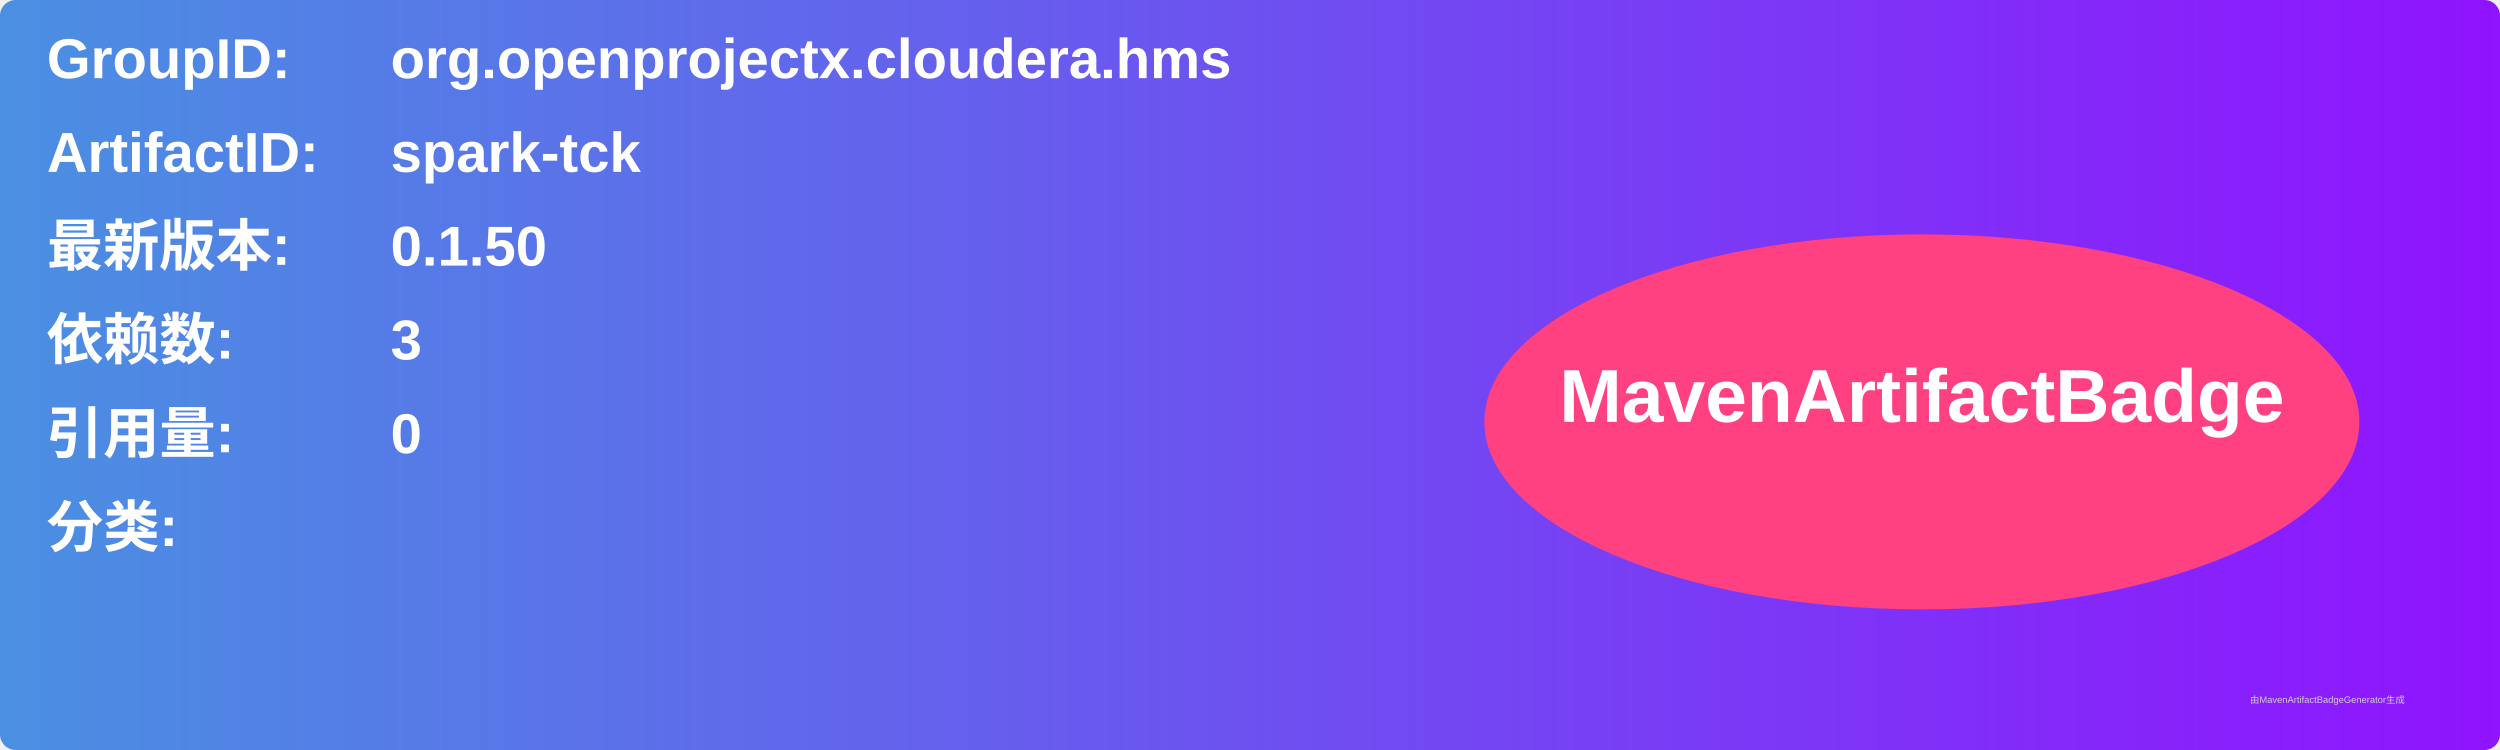
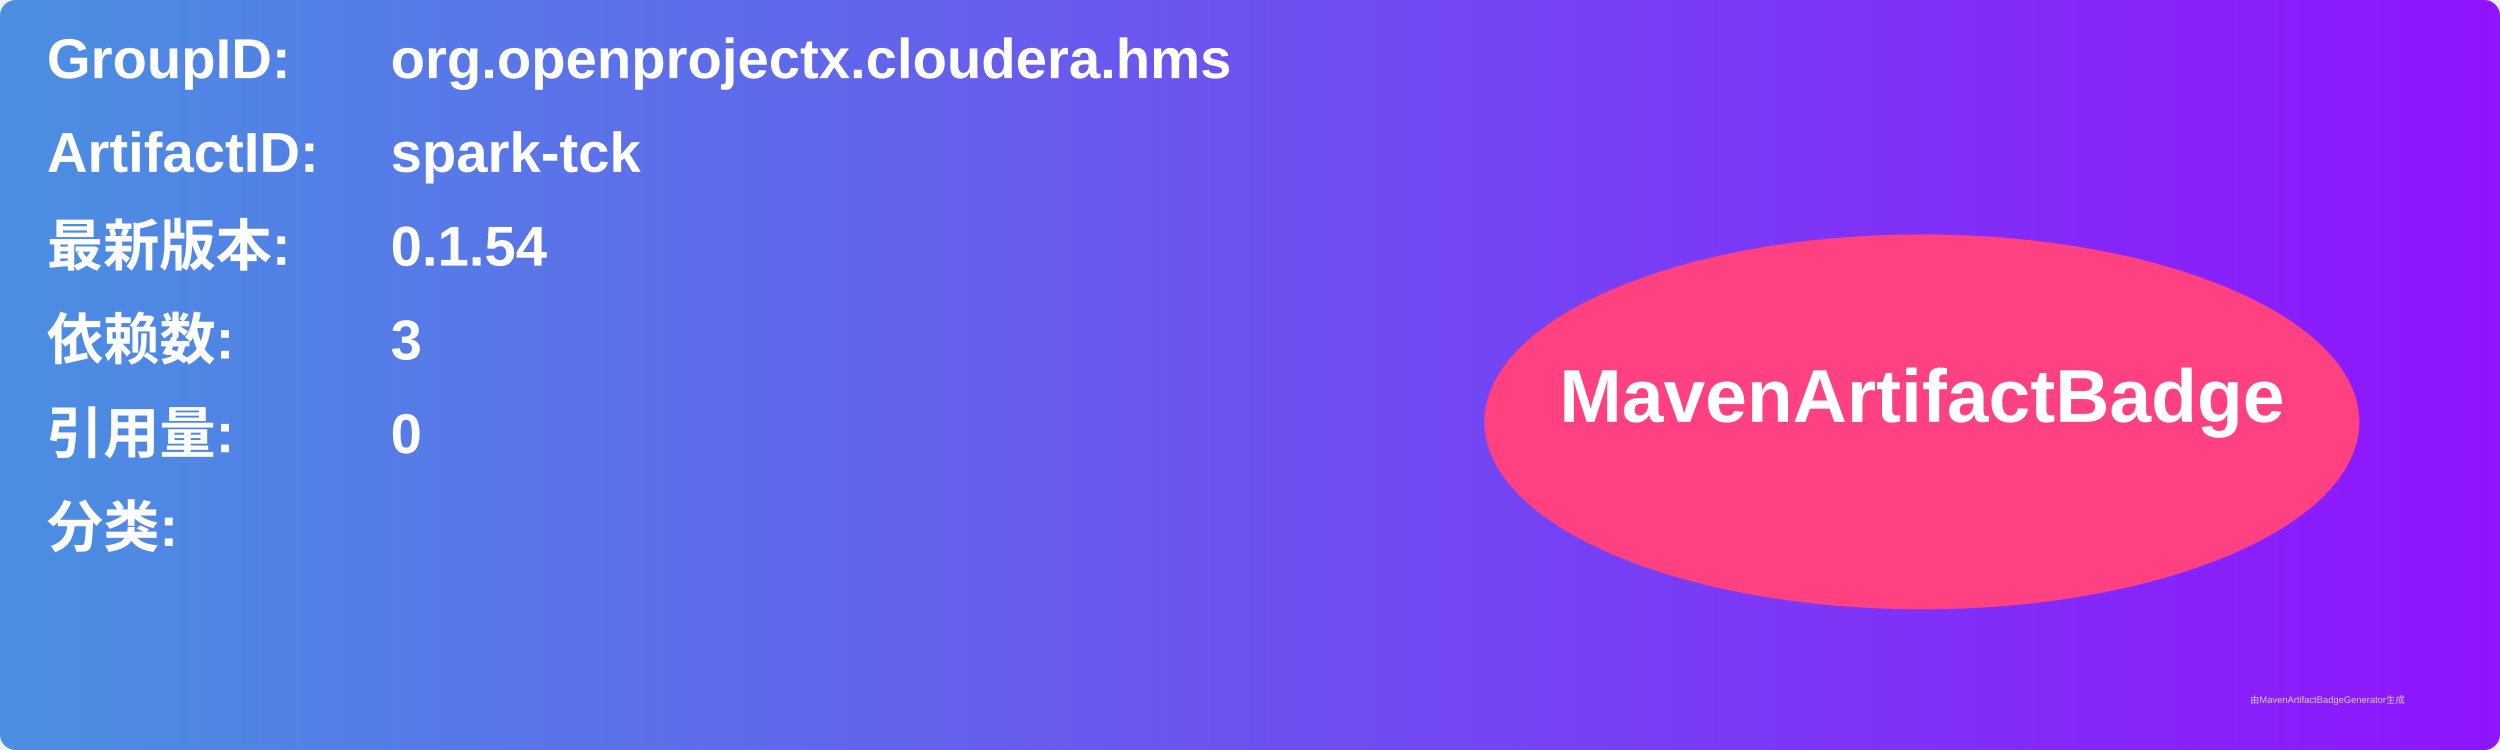
<svg xmlns="http://www.w3.org/2000/svg" width="800" height="240" viewBox="0 0 800 240">
  <linearGradient id="grad" x1="0%" y1="0%" x2="100%" y2="0%">
    <stop offset="0%" stop-color="#4a90e2" />
    <stop offset="100%" stop-color="#9013fe" />
  </linearGradient>
  <rect width="100%" height="100%" rx="5" ry="5" fill="url(#grad)" />
  <g transform="translate(15, 15)">
    <text x="0" y="10" font-family="Arial" font-size="18" fill="white" font-weight="bold" width="260">GroupID:</text>
    <text x="110" y="10" font-family="Arial" font-size="18" fill="white" font-weight="bold" width="460">org.openprojectx.cloudera.hms</text>
    <text x="0" y="40" font-family="Arial" font-size="18" fill="white" font-weight="bold" width="260">ArtifactID:</text>
    <text x="110" y="40" font-family="Arial" font-size="18" fill="white" font-weight="bold" width="460">spark-tck</text>
    <text x="0" y="70" font-family="Arial" font-size="18" fill="white" font-weight="bold">最新版本:</text>
    <text x="110" y="70" font-family="Arial" font-size="18" fill="white" font-weight="bold">
-       <tspan font-weight="bold">0.1.50</tspan>
+       <tspan font-weight="bold">0.1.54</tspan>
    </text>
    <text x="0" y="100" font-family="Arial" font-size="18" fill="white" font-weight="bold">依赖数: </text>
    <text x="110" y="100" font-family="Arial" font-size="18" fill="white">
      <tspan font-weight="bold">3</tspan>
    </text>
    <text x="0" y="130" font-family="Arial" font-size="18" fill="white" font-weight="bold">引用量: </text>
    <text x="110" y="130" font-family="Arial" font-size="18" fill="white">
      <tspan font-weight="bold">0</tspan>
    </text>
    <text x="0" y="160" font-family="Arial" font-size="18" fill="white" font-weight="bold">分类:</text>
    <text x="10" y="190" font-family="Arial" font-size="10" fill="white">
      <tspan font-weight="bold" />
    </text>
    <ellipse cx="600" cy="120" rx="140" ry="60" fill="#ff4081" />
    <text x="600" y="120" text-anchor="middle" font-family="Arial" font-size="24" fill="white" font-weight="bold">MavenArtifactBadge</text>
  </g>
  <text x="720" y="225" font-family="Arial" font-size="3" fill="#d0d0d0">由MavenArtifactBadgeGenerator生成</text>
</svg>
